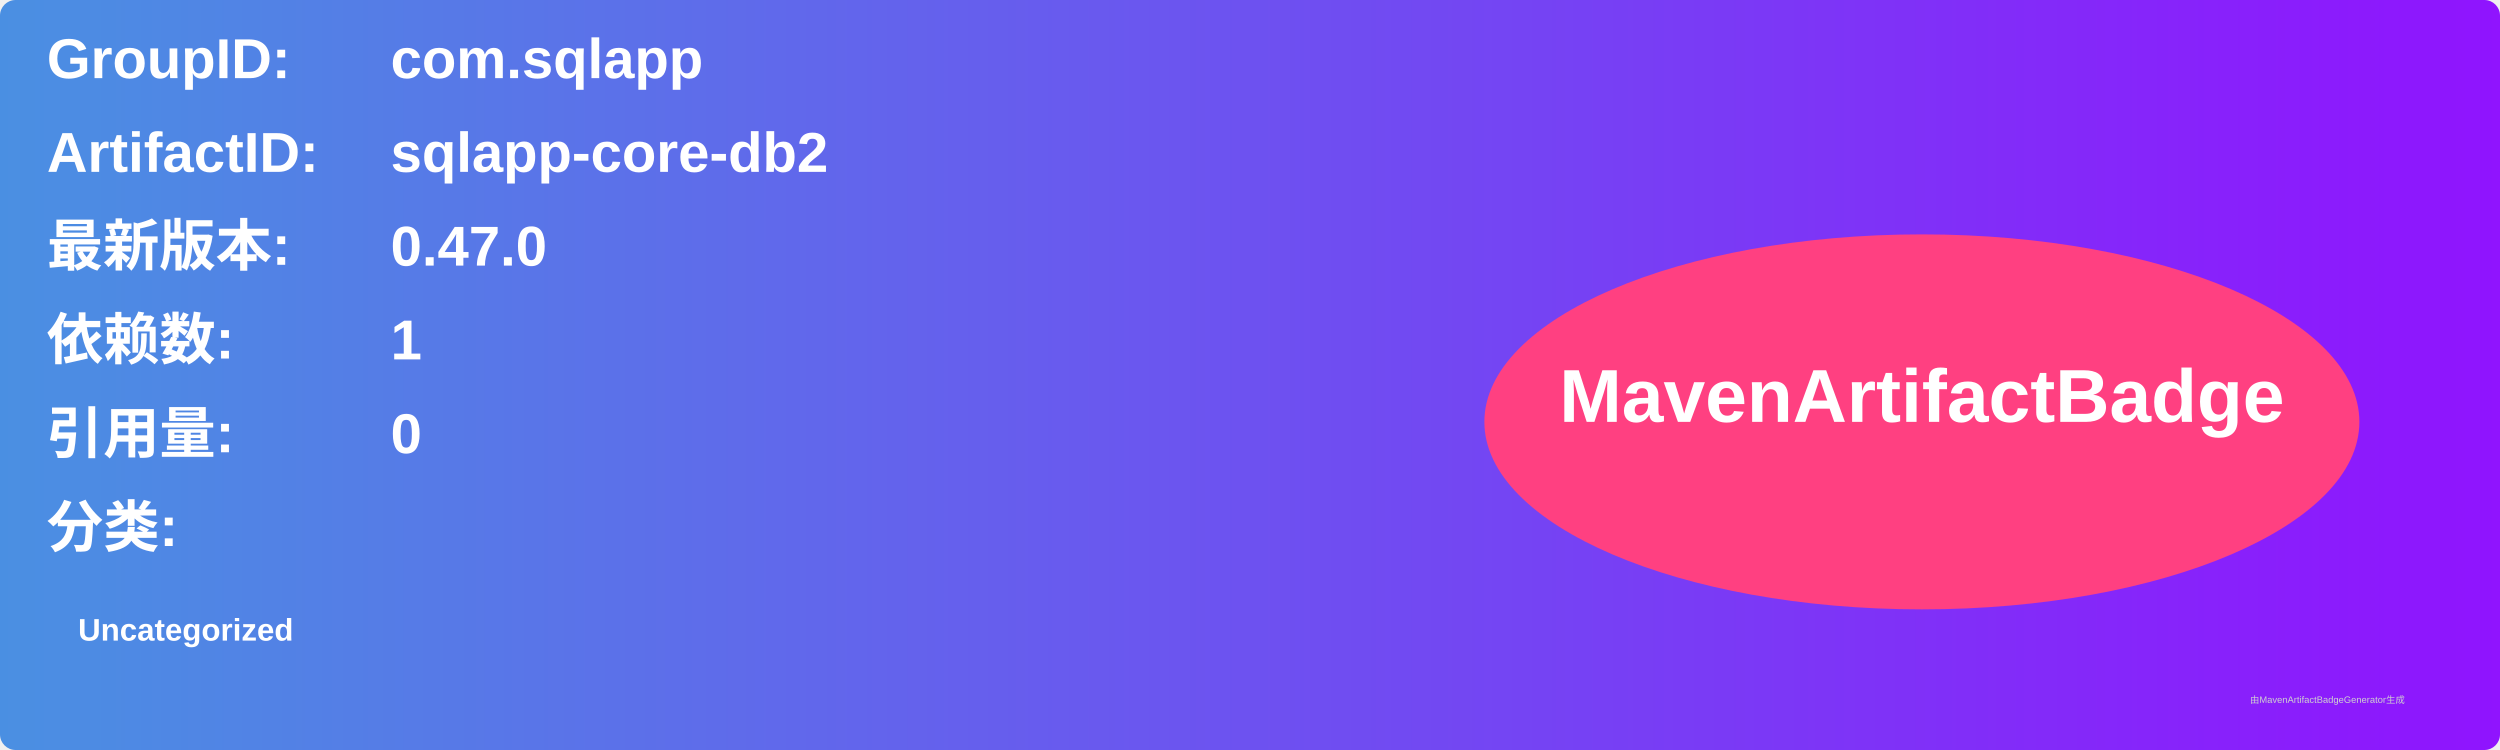
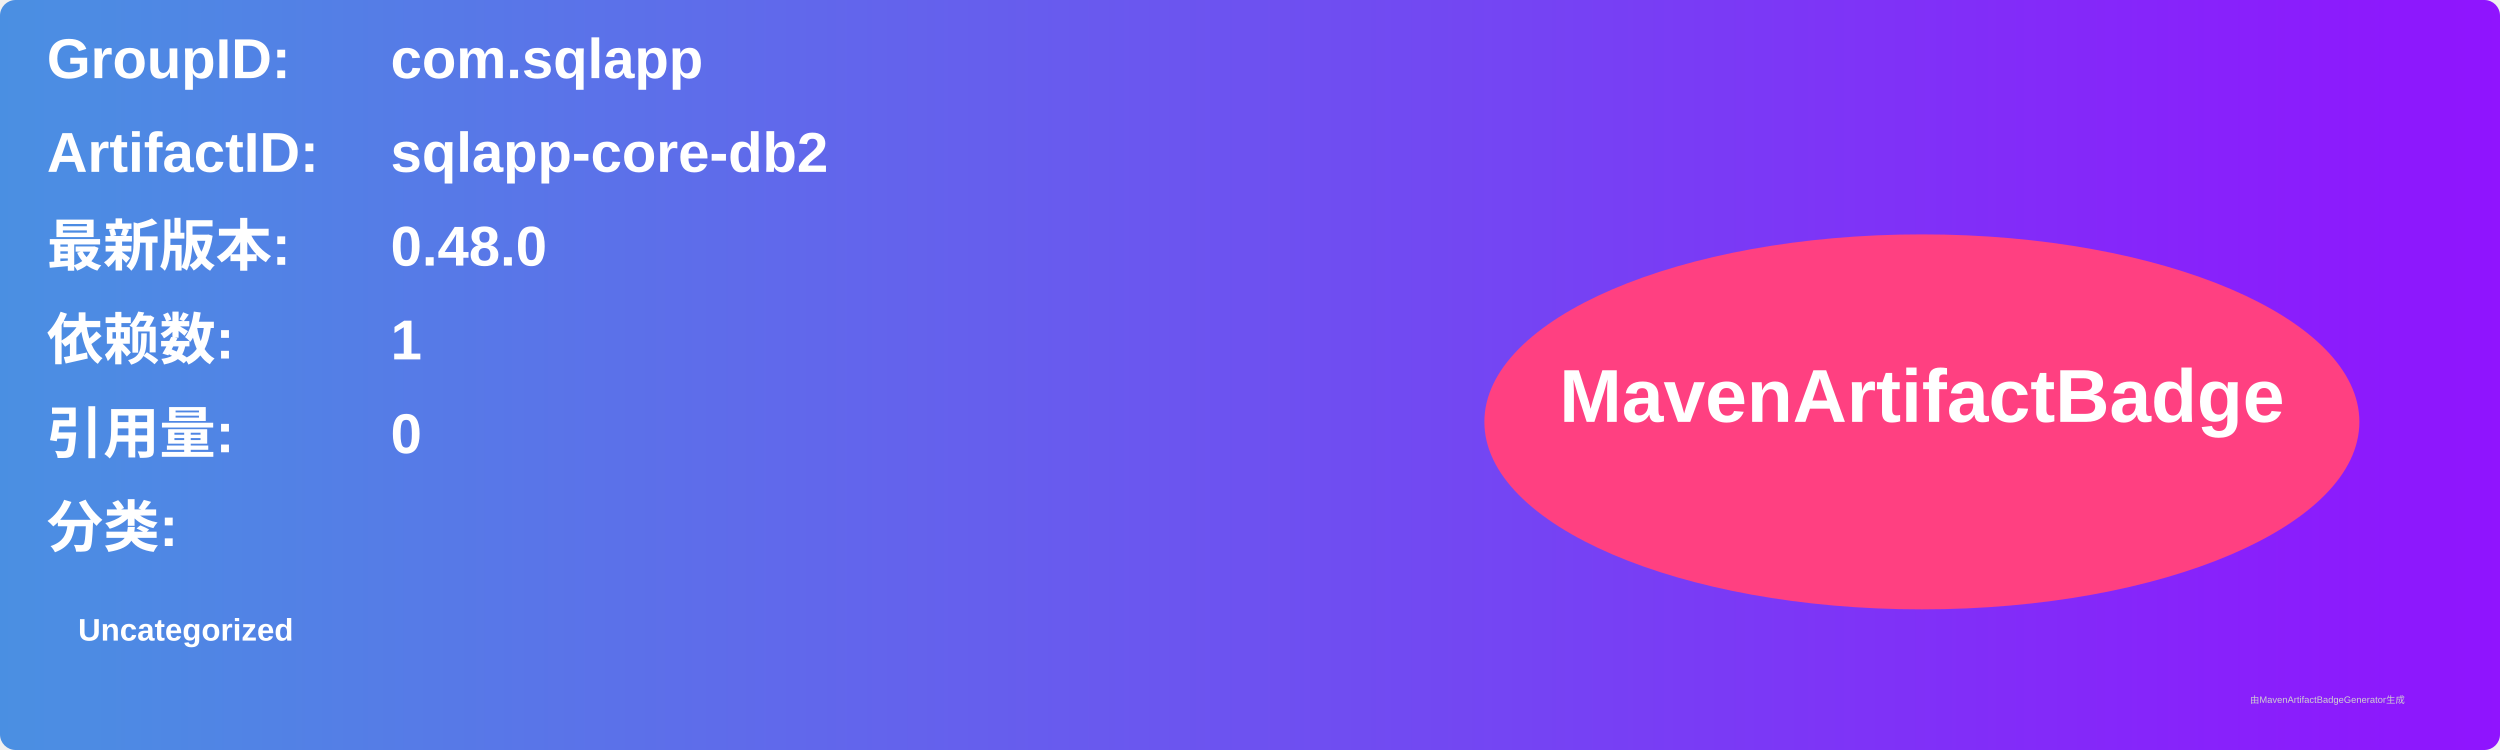
<svg xmlns="http://www.w3.org/2000/svg" width="800" height="240" viewBox="0 0 800 240">
  <linearGradient id="grad" x1="0%" y1="0%" x2="100%" y2="0%">
    <stop offset="0%" stop-color="#4a90e2" />
    <stop offset="100%" stop-color="#9013fe" />
  </linearGradient>
  <rect width="100%" height="100%" rx="5" ry="5" fill="url(#grad)" />
  <g transform="translate(15, 15)">
    <text x="0" y="10" font-family="Arial" font-size="18" fill="white" font-weight="bold" width="260">GroupID:</text>
    <text x="110" y="10" font-family="Arial" font-size="18" fill="white" font-weight="bold" width="460">com.sqlapp</text>
    <text x="0" y="40" font-family="Arial" font-size="18" fill="white" font-weight="bold" width="260">ArtifactID:</text>
    <text x="110" y="40" font-family="Arial" font-size="18" fill="white" font-weight="bold" width="460">sqlapp-core-db2</text>
    <text x="0" y="70" font-family="Arial" font-size="18" fill="white" font-weight="bold">最新版本:</text>
    <text x="110" y="70" font-family="Arial" font-size="18" fill="white" font-weight="bold">
-       <tspan font-weight="bold">0.47.0</tspan>
+       <tspan font-weight="bold">0.48.0</tspan>
    </text>
    <text x="0" y="100" font-family="Arial" font-size="18" fill="white" font-weight="bold">依赖数: </text>
    <text x="110" y="100" font-family="Arial" font-size="18" fill="white">
      <tspan font-weight="bold">1</tspan>
    </text>
    <text x="0" y="130" font-family="Arial" font-size="18" fill="white" font-weight="bold">引用量: </text>
    <text x="110" y="130" font-family="Arial" font-size="18" fill="white">
      <tspan font-weight="bold">0</tspan>
    </text>
    <text x="0" y="160" font-family="Arial" font-size="18" fill="white" font-weight="bold">分类:</text>
    <text x="10" y="190" font-family="Arial" font-size="10" fill="white">
      <tspan font-weight="bold">Uncategorized</tspan>
    </text>
    <ellipse cx="600" cy="120" rx="140" ry="60" fill="#ff4081" />
    <text x="600" y="120" text-anchor="middle" font-family="Arial" font-size="24" fill="white" font-weight="bold">MavenArtifactBadge</text>
  </g>
  <text x="720" y="225" font-family="Arial" font-size="3" fill="#d0d0d0">由MavenArtifactBadgeGenerator生成</text>
</svg>
